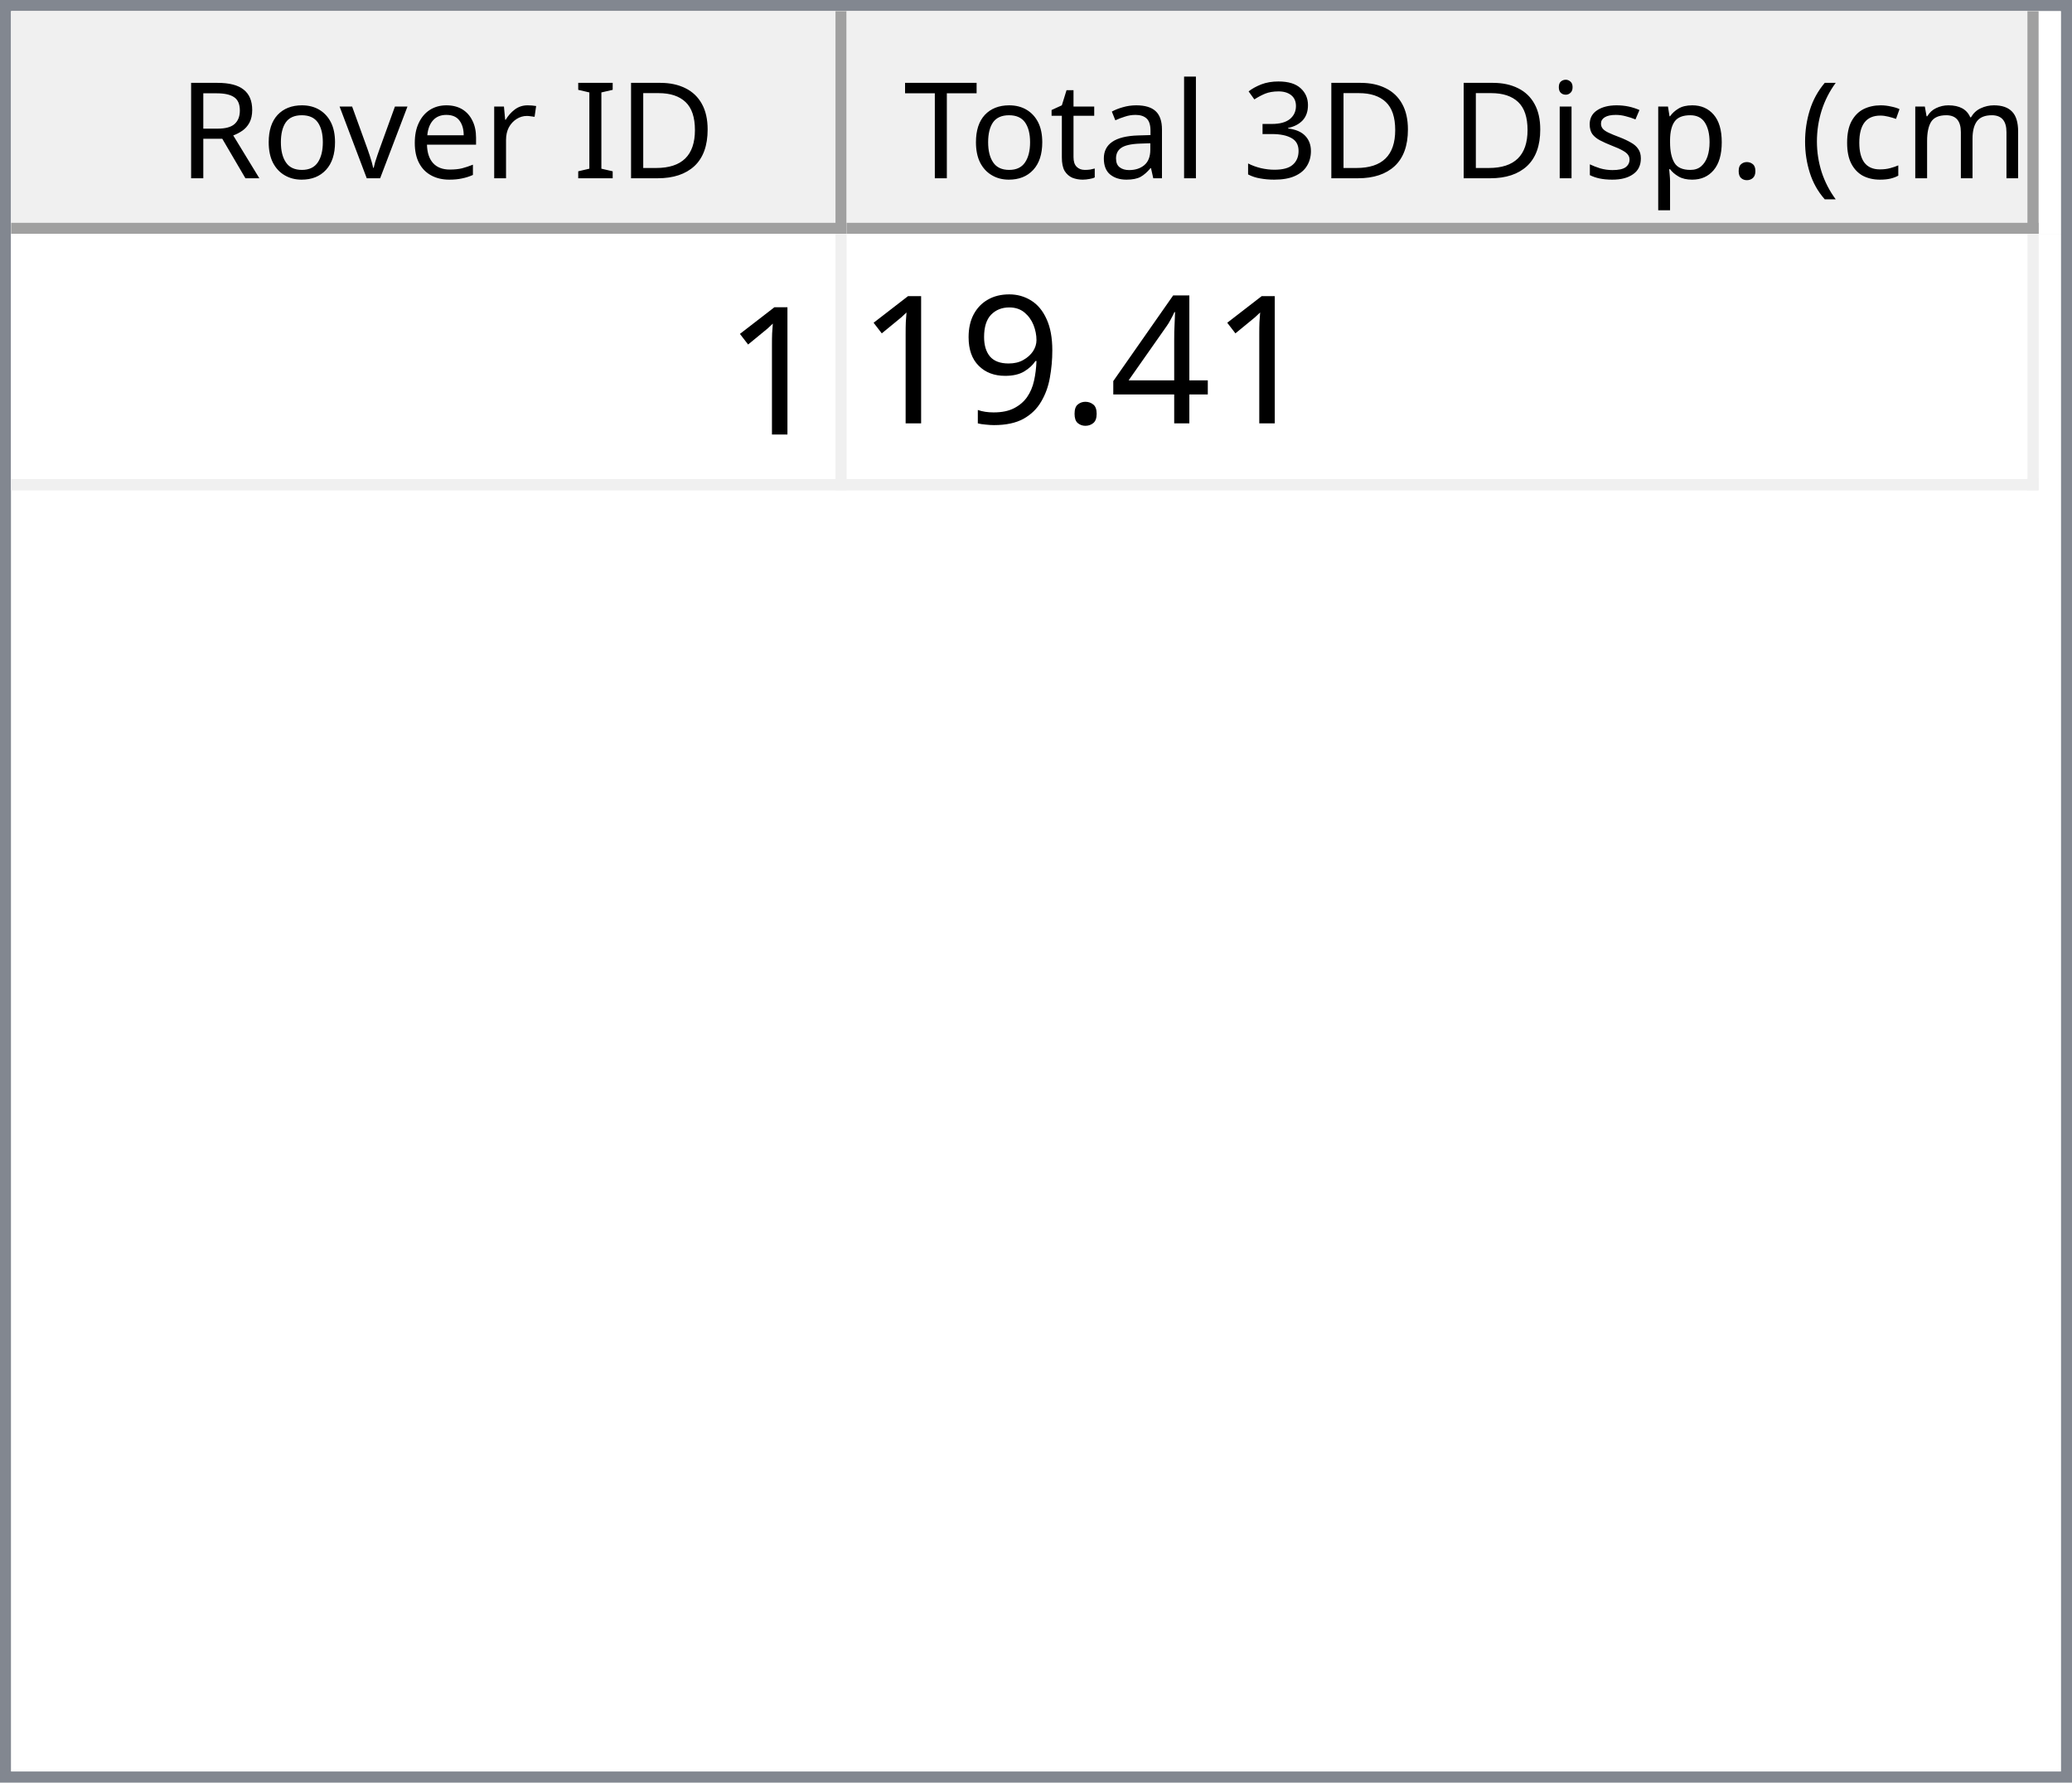
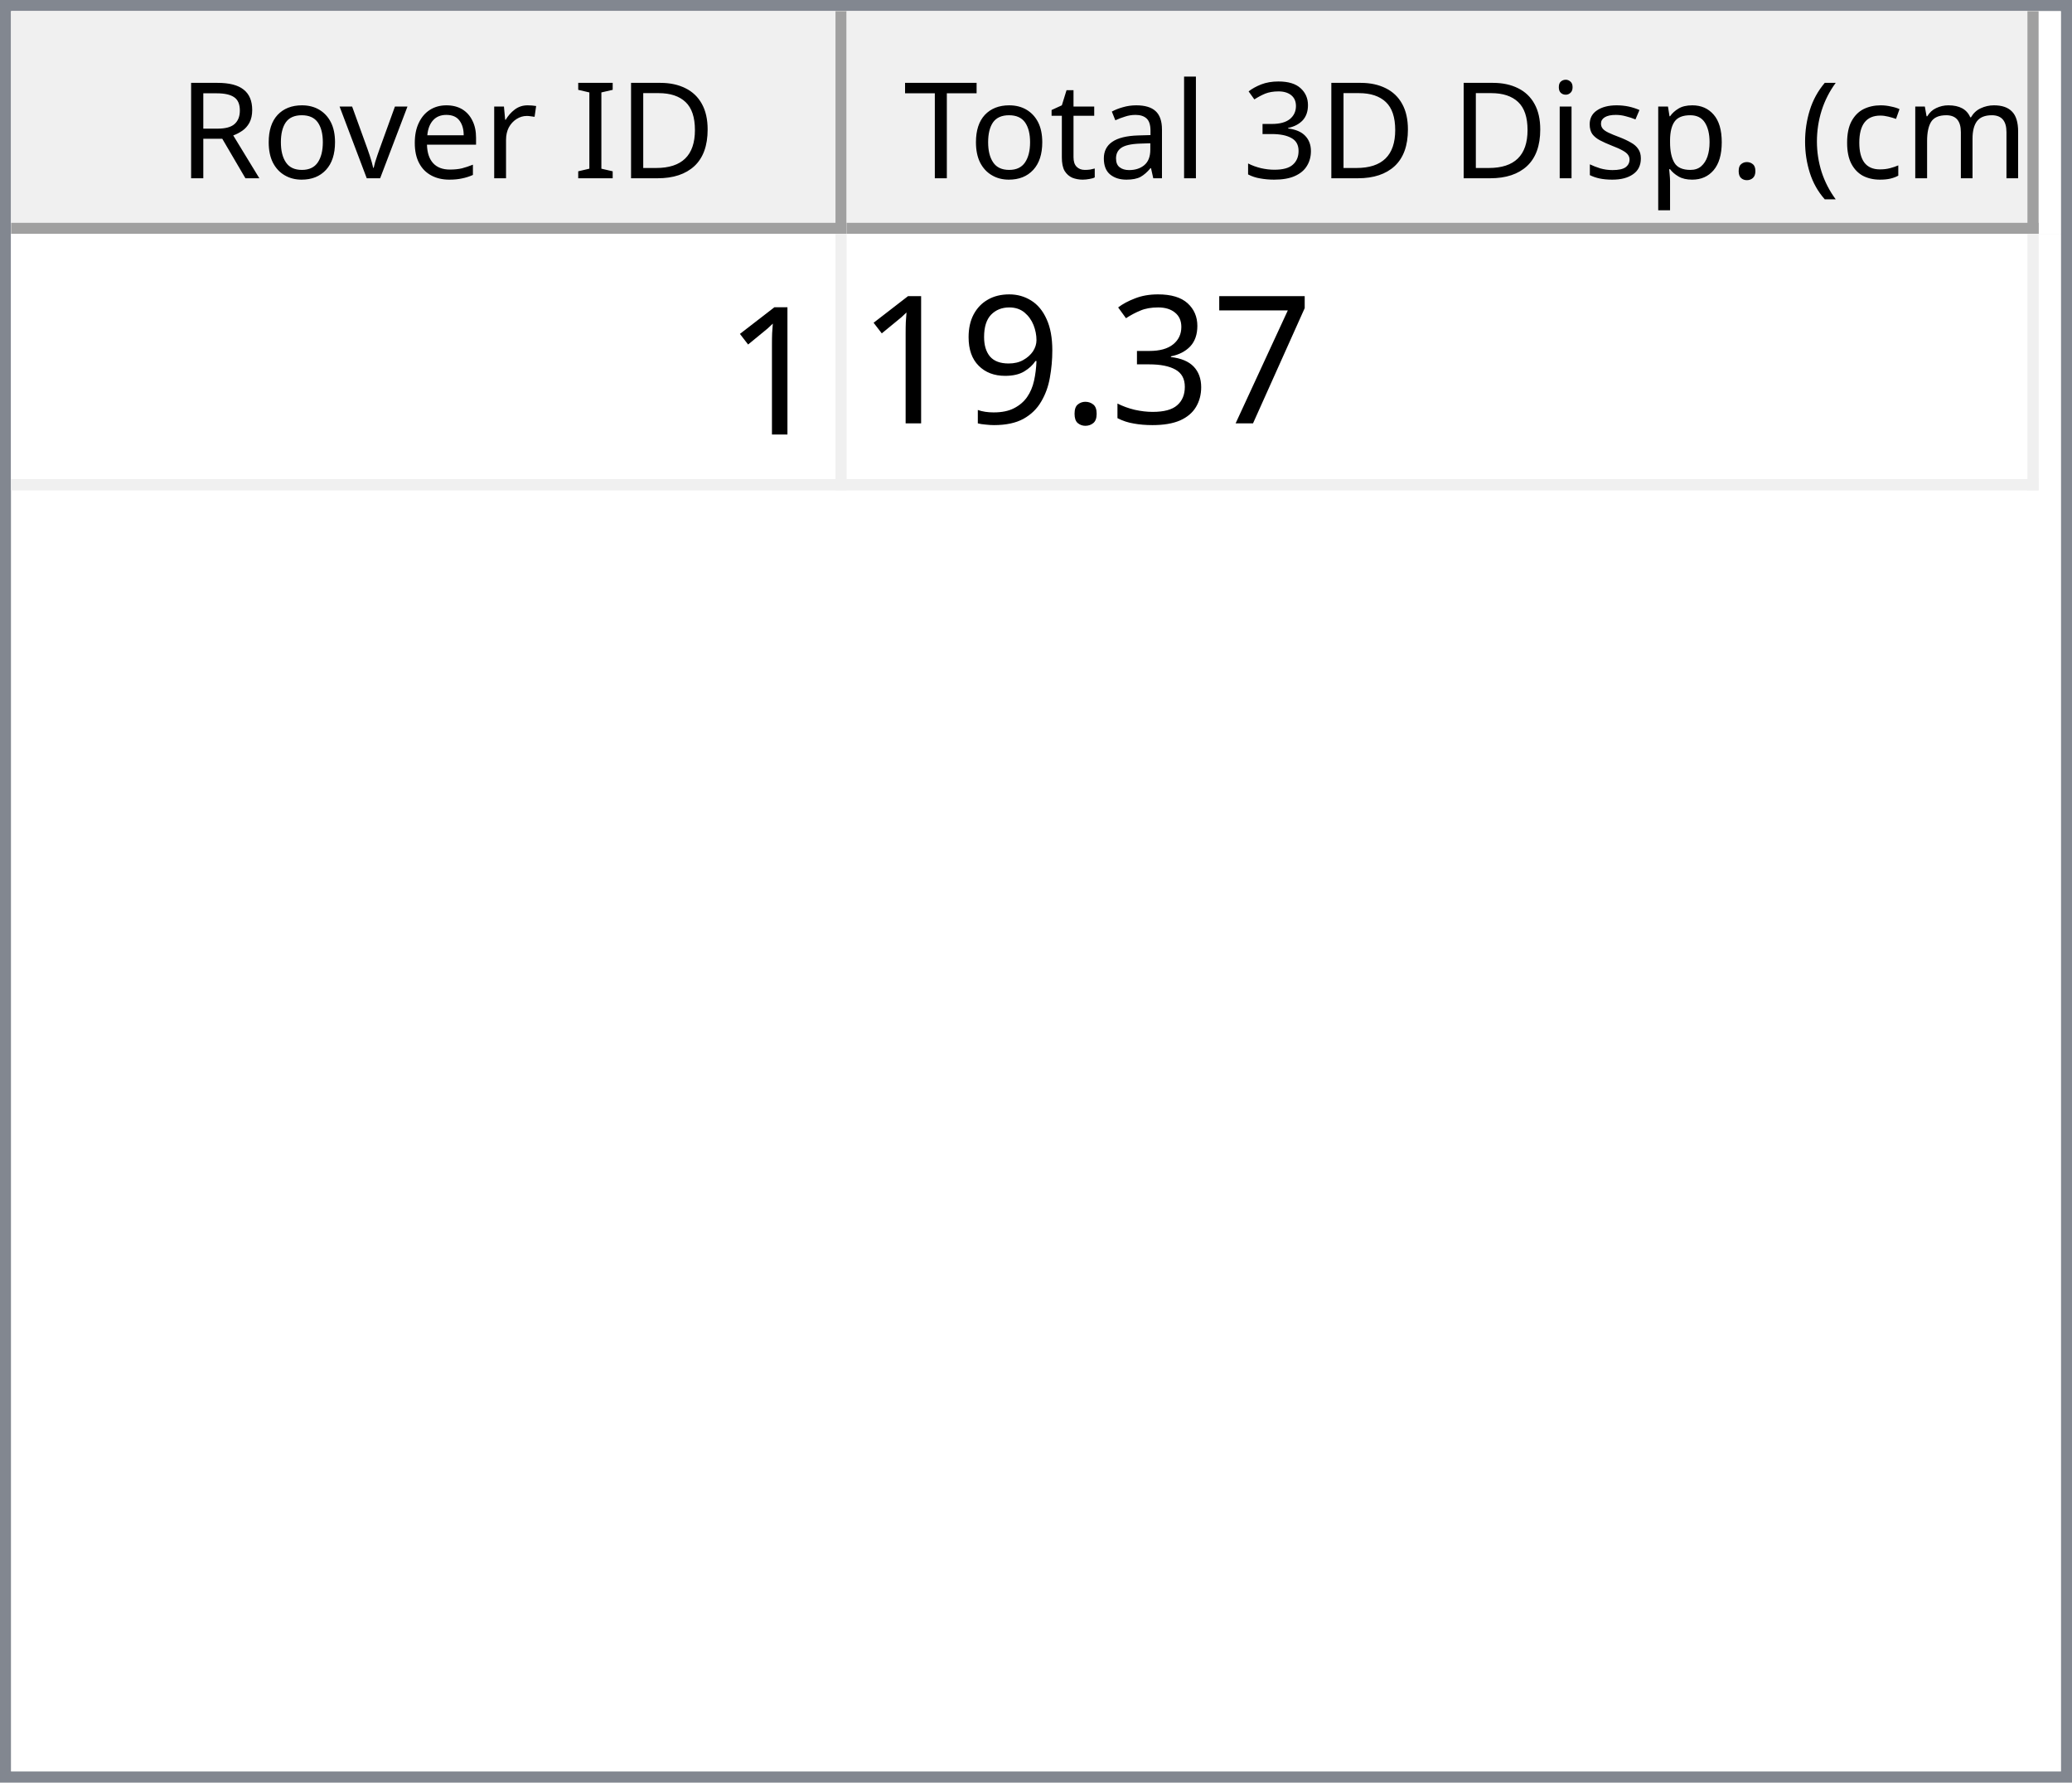
<svg xmlns="http://www.w3.org/2000/svg" style="fill-opacity:1; color-rendering:auto; color-interpolation:auto; text-rendering:auto; stroke:black; stroke-linecap:square; stroke-miterlimit:10; shape-rendering:auto; stroke-opacity:1; fill:black; stroke-dasharray:none; font-weight:normal; stroke-width:1; font-family:'Dialog'; font-style:normal; stroke-linejoin:miter; font-size:12px; stroke-dashoffset:0; image-rendering:auto;" width="186" height="160">
  <defs id="genericDefs" />
  <g>
    <defs id="defs1">
      <clipPath clipPathUnits="userSpaceOnUse" id="clipPath1">
        <path d="M0 0 L186 0 L186 160 L0 160 L0 0 Z" />
      </clipPath>
      <clipPath clipPathUnits="userSpaceOnUse" id="clipPath2">
        <path d="M0 0 L0 160 L186 160 L186 0 Z" />
      </clipPath>
      <clipPath clipPathUnits="userSpaceOnUse" id="clipPath3">
        <path d="M0 0 L0 20 L184 20 L184 0 Z" />
      </clipPath>
      <clipPath clipPathUnits="userSpaceOnUse" id="clipPath4">
        <path d="M0 0 L0 20 L75 20 L75 0 Z" />
      </clipPath>
      <clipPath clipPathUnits="userSpaceOnUse" id="clipPath5">
        <path d="M1 1 L1 19 L74 19 L74 1 Z" />
      </clipPath>
      <clipPath clipPathUnits="userSpaceOnUse" id="clipPath6">
        <path d="M0 0 L0 18 L73 18 L73 0 Z" />
      </clipPath>
      <clipPath clipPathUnits="userSpaceOnUse" id="clipPath7">
        <path d="M-0.5 -0.5 L-0.5 19.5 L74.5 19.5 L74.5 -0.5 Z" />
      </clipPath>
      <clipPath clipPathUnits="userSpaceOnUse" id="clipPath8">
        <path d="M0 0 L0 20 L107 20 L107 0 Z" />
      </clipPath>
      <clipPath clipPathUnits="userSpaceOnUse" id="clipPath9">
        <path d="M1 1 L1 19 L106 19 L106 1 Z" />
      </clipPath>
      <clipPath clipPathUnits="userSpaceOnUse" id="clipPath10">
        <path d="M0 0 L0 18 L105 18 L105 0 Z" />
      </clipPath>
      <clipPath clipPathUnits="userSpaceOnUse" id="clipPath11">
        <path d="M-0.5 -0.5 L-0.5 19.5 L106.5 19.5 L106.5 -0.5 Z" />
      </clipPath>
      <clipPath clipPathUnits="userSpaceOnUse" id="clipPath12">
        <path d="M0 0 L0 138 L184 138 L184 0 Z" />
      </clipPath>
      <clipPath clipPathUnits="userSpaceOnUse" id="clipPath13">
        <path d="M0 0 L0 23 L182 23 L182 0 Z" />
      </clipPath>
      <clipPath clipPathUnits="userSpaceOnUse" id="clipPath14">
        <path d="M-0.5 -0.5 L-0.5 22.5 L181.5 22.5 L181.5 -0.5 Z" />
      </clipPath>
      <clipPath clipPathUnits="userSpaceOnUse" id="clipPath15">
        <path d="M0 0 L0 22 L74 22 L74 0 Z" />
      </clipPath>
      <clipPath clipPathUnits="userSpaceOnUse" id="clipPath16">
        <path d="M0 0 L0 22 L106 22 L106 0 Z" />
      </clipPath>
      <font horiz-adv-x="64.551" id="font1">
        <font-face ascent="107.91" descent="25.098" units-per-em="100" style="font-style:normal; font-family:Segoe UI; font-weight:normal;" />
        <missing-glyph horiz-adv-x="64.551" d="M8.109 0 L8.109 68.266 L56.453 68.266 L56.453 0 L8.109 0 ZM15.328 7.234 L49.219 7.234 L49.219 61.031 L15.328 61.031 L15.328 7.234 Z" />
        <glyph unicode="D" horiz-adv-x="70.117" d="M9.188 0 L9.188 70.016 L28.516 70.016 Q65.531 70.016 65.531 35.891 Q65.531 19.672 55.25 9.836 Q44.969 0 27.734 0 L9.188 0 ZM17.391 62.594 L17.391 7.422 L27.828 7.422 Q41.609 7.422 49.273 14.797 Q56.938 22.172 56.938 35.688 Q56.938 62.594 28.328 62.594 L17.391 62.594 Z" />
        <glyph unicode="I" horiz-adv-x="26.611" d="M17.391 0 L9.188 0 L9.188 70.016 L17.391 70.016 L17.391 0 Z" />
        <glyph unicode=" " horiz-adv-x="27.393" d="" />
        <glyph unicode="r" horiz-adv-x="34.766" d="M34.188 41.891 Q32.078 43.5 28.125 43.5 Q23 43.5 19.555 38.672 Q16.109 33.844 16.109 25.484 L16.109 0 L8.109 0 L8.109 50 L16.109 50 L16.109 39.703 L16.312 39.703 Q18.016 44.969 21.531 47.922 Q25.047 50.875 29.391 50.875 Q32.516 50.875 34.188 50.203 L34.188 41.891 Z" />
        <glyph unicode="e" horiz-adv-x="52.295" d="M48.297 23 L12.984 23 Q13.188 14.656 17.484 10.109 Q21.781 5.562 29.297 5.562 Q37.75 5.562 44.828 11.141 L44.828 3.609 Q38.234 -1.172 27.391 -1.172 Q16.797 -1.172 10.742 5.641 Q4.688 12.453 4.688 24.812 Q4.688 36.469 11.305 43.82 Q17.922 51.172 27.734 51.172 Q37.547 51.172 42.922 44.828 Q48.297 38.484 48.297 27.203 L48.297 23 ZM40.094 29.781 Q40.047 36.719 36.75 40.578 Q33.453 44.438 27.594 44.438 Q21.922 44.438 17.969 40.383 Q14.016 36.328 13.094 29.781 L40.094 29.781 Z" />
        <glyph unicode="v" horiz-adv-x="47.9" d="M47.406 50 L27.484 0 L19.625 0 L0.688 50 L9.469 50 L22.172 13.672 Q23.578 9.672 23.922 6.688 L24.125 6.688 Q24.609 10.453 25.688 13.484 L38.969 50 L47.406 50 Z" />
        <glyph unicode="o" horiz-adv-x="58.594" d="M29 -1.172 Q17.922 -1.172 11.305 5.836 Q4.688 12.844 4.688 24.422 Q4.688 37.016 11.57 44.094 Q18.453 51.172 30.172 51.172 Q41.359 51.172 47.633 44.289 Q53.906 37.406 53.906 25.203 Q53.906 13.234 47.141 6.031 Q40.375 -1.172 29 -1.172 ZM29.594 44.438 Q21.875 44.438 17.383 39.188 Q12.891 33.938 12.891 24.703 Q12.891 15.828 17.43 10.695 Q21.969 5.562 29.594 5.562 Q37.359 5.562 41.531 10.594 Q45.703 15.625 45.703 24.906 Q45.703 34.281 41.531 39.359 Q37.359 44.438 29.594 44.438 Z" />
        <glyph unicode="R" horiz-adv-x="59.814" d="M59.375 0 L49.609 0 L37.891 19.625 Q36.281 22.359 34.766 24.289 Q33.25 26.219 31.664 27.438 Q30.078 28.656 28.25 29.219 Q26.422 29.781 24.125 29.781 L17.391 29.781 L17.391 0 L9.188 0 L9.188 70.016 L30.078 70.016 Q34.672 70.016 38.555 68.867 Q42.438 67.719 45.289 65.375 Q48.141 63.031 49.758 59.547 Q51.375 56.062 51.375 51.375 Q51.375 47.703 50.273 44.656 Q49.172 41.609 47.148 39.211 Q45.125 36.812 42.266 35.133 Q39.406 33.453 35.844 32.516 L35.844 32.328 Q37.594 31.547 38.891 30.547 Q40.188 29.547 41.359 28.18 Q42.531 26.812 43.68 25.078 Q44.828 23.344 46.234 21.047 L59.375 0 ZM17.391 62.594 L17.391 37.203 L28.516 37.203 Q31.594 37.203 34.203 38.133 Q36.812 39.062 38.719 40.797 Q40.625 42.531 41.703 45.047 Q42.781 47.562 42.781 50.688 Q42.781 56.297 39.141 59.445 Q35.5 62.594 28.609 62.594 L17.391 62.594 Z" />
        <glyph unicode=")" horiz-adv-x="30.176" d="M8.297 -15.922 L1.172 -15.922 Q16.406 2.344 16.406 26.812 Q16.406 51.469 1.078 70.016 L8.297 70.016 Q23.531 52.156 23.531 26.703 Q23.531 1.375 8.297 -15.922 Z" />
        <glyph unicode="m" horiz-adv-x="86.133" d="M79.109 0 L71.094 0 L71.094 28.719 Q71.094 37.016 68.531 40.727 Q65.969 44.438 59.906 44.438 Q54.781 44.438 51.195 39.75 Q47.609 35.062 47.609 28.516 L47.609 0 L39.594 0 L39.594 29.688 Q39.594 44.438 28.219 44.438 Q22.953 44.438 19.531 40.016 Q16.109 35.594 16.109 28.516 L16.109 0 L8.109 0 L8.109 50 L16.109 50 L16.109 42.094 L16.312 42.094 Q21.625 51.172 31.844 51.172 Q36.969 51.172 40.773 48.312 Q44.578 45.453 46 40.828 Q51.562 51.172 62.594 51.172 Q79.109 51.172 79.109 30.812 L79.109 0 Z" />
        <glyph unicode="c" horiz-adv-x="46.191" d="M42.188 2.297 Q36.422 -1.172 28.516 -1.172 Q17.828 -1.172 11.258 5.789 Q4.688 12.75 4.688 23.828 Q4.688 36.188 11.766 43.68 Q18.844 51.172 30.672 51.172 Q37.25 51.172 42.281 48.734 L42.281 40.531 Q36.719 44.438 30.375 44.438 Q22.703 44.438 17.797 38.945 Q12.891 33.453 12.891 24.516 Q12.891 15.719 17.508 10.641 Q22.125 5.562 29.891 5.562 Q36.422 5.562 42.188 9.906 L42.188 2.297 Z" />
        <glyph unicode="(" horiz-adv-x="30.176" d="M29.109 -15.922 L21.969 -15.922 Q6.844 1.375 6.844 26.703 Q6.844 52.156 21.969 70.016 L29.203 70.016 Q13.875 51.469 13.875 26.812 Q13.875 2.344 29.109 -15.922 Z" />
        <glyph unicode="." horiz-adv-x="21.68" d="M10.891 -1.078 Q8.641 -1.078 7.055 0.539 Q5.469 2.156 5.469 4.391 Q5.469 6.641 7.055 8.273 Q8.641 9.906 10.891 9.906 Q13.188 9.906 14.797 8.273 Q16.406 6.641 16.406 4.391 Q16.406 2.156 14.797 0.539 Q13.188 -1.078 10.891 -1.078 Z" />
        <glyph unicode="p" horiz-adv-x="58.789" d="M16.312 7.234 L16.109 7.234 L16.109 -23 L8.109 -23 L8.109 50 L16.109 50 L16.109 41.219 L16.312 41.219 Q22.219 51.172 33.594 51.172 Q43.266 51.172 48.688 44.461 Q54.109 37.75 54.109 26.469 Q54.109 13.922 48 6.375 Q41.891 -1.172 31.297 -1.172 Q21.578 -1.172 16.312 7.234 ZM16.109 27.391 L16.109 20.406 Q16.109 14.203 20.141 9.883 Q24.172 5.562 30.375 5.562 Q37.641 5.562 41.773 11.133 Q45.906 16.703 45.906 26.609 Q45.906 34.969 42.047 39.703 Q38.188 44.438 31.594 44.438 Q24.609 44.438 20.359 39.578 Q16.109 34.719 16.109 27.391 Z" />
        <glyph unicode="s" horiz-adv-x="42.432" d="M5.078 1.812 L5.078 10.406 Q11.625 5.562 19.484 5.562 Q30.031 5.562 30.031 12.594 Q30.031 14.594 29.125 15.992 Q28.219 17.391 26.68 18.461 Q25.141 19.531 23.07 20.383 Q21 21.234 18.609 22.172 Q15.281 23.484 12.766 24.828 Q10.25 26.172 8.57 27.859 Q6.891 29.547 6.031 31.695 Q5.172 33.844 5.172 36.719 Q5.172 40.234 6.789 42.945 Q8.406 45.656 11.086 47.484 Q13.766 49.312 17.211 50.242 Q20.656 51.172 24.312 51.172 Q30.812 51.172 35.938 48.922 L35.938 40.828 Q30.422 44.438 23.25 44.438 Q21 44.438 19.195 43.922 Q17.391 43.406 16.094 42.477 Q14.797 41.547 14.086 40.258 Q13.375 38.969 13.375 37.406 Q13.375 35.453 14.086 34.133 Q14.797 32.812 16.164 31.789 Q17.531 30.766 19.484 29.938 Q21.438 29.109 23.922 28.125 Q27.25 26.859 29.883 25.516 Q32.516 24.172 34.375 22.484 Q36.234 20.797 37.234 18.602 Q38.234 16.406 38.234 13.375 Q38.234 9.672 36.602 6.938 Q34.969 4.203 32.234 2.398 Q29.5 0.594 25.93 -0.289 Q22.359 -1.172 18.453 -1.172 Q10.75 -1.172 5.078 1.812 Z" />
        <glyph unicode="i" horiz-adv-x="24.219" d="M12.203 62.703 Q10.062 62.703 8.547 64.164 Q7.031 65.625 7.031 67.875 Q7.031 70.125 8.547 71.609 Q10.062 73.094 12.203 73.094 Q14.406 73.094 15.945 71.609 Q17.484 70.125 17.484 67.875 Q17.484 65.719 15.945 64.211 Q14.406 62.703 12.203 62.703 ZM16.109 0 L8.109 0 L8.109 50 L16.109 50 L16.109 0 Z" />
        <glyph unicode="3" horiz-adv-x="53.906" d="M46.531 19.828 Q46.531 15.094 44.75 11.211 Q42.969 7.328 39.719 4.57 Q36.469 1.812 31.93 0.297 Q27.391 -1.219 21.922 -1.219 Q11.922 -1.219 6 2.594 L6 11.188 Q13.094 5.609 22.219 5.609 Q25.875 5.609 28.828 6.539 Q31.781 7.469 33.906 9.227 Q36.031 10.984 37.18 13.477 Q38.328 15.969 38.328 19.094 Q38.328 32.812 18.797 32.812 L12.984 32.812 L12.984 39.594 L18.5 39.594 Q35.797 39.594 35.797 52.484 Q35.797 64.406 22.609 64.406 Q15.188 64.406 8.688 59.422 L8.688 67.188 Q15.375 71.188 24.609 71.188 Q29 71.188 32.57 69.969 Q36.141 68.75 38.68 66.555 Q41.219 64.359 42.609 61.281 Q44 58.203 44 54.5 Q44 40.672 30.031 36.719 L30.031 36.531 Q33.594 36.141 36.625 34.797 Q39.656 33.453 41.852 31.305 Q44.047 29.156 45.289 26.25 Q46.531 23.344 46.531 19.828 Z" />
        <glyph unicode="l" horiz-adv-x="24.219" d="M16.109 0 L8.109 0 L8.109 74.031 L16.109 74.031 L16.109 0 Z" />
        <glyph unicode="a" horiz-adv-x="50.879" d="M43.891 0 L35.891 0 L35.891 7.812 L35.688 7.812 Q30.469 -1.172 20.312 -1.172 Q12.844 -1.172 8.617 2.781 Q4.391 6.734 4.391 13.281 Q4.391 27.297 20.906 29.594 L35.891 31.688 Q35.891 44.438 25.594 44.438 Q16.547 44.438 9.281 38.281 L9.281 46.484 Q16.656 51.172 26.266 51.172 Q43.891 51.172 43.891 32.516 L43.891 0 ZM35.891 25.297 L23.828 23.641 Q18.266 22.859 15.43 20.875 Q12.594 18.891 12.594 13.875 Q12.594 10.203 15.211 7.883 Q17.828 5.562 22.172 5.562 Q28.125 5.562 32.008 9.742 Q35.891 13.922 35.891 20.312 L35.891 25.297 Z" />
        <glyph unicode="t" horiz-adv-x="33.887" d="M31.297 0.484 Q28.469 -1.078 23.828 -1.078 Q10.688 -1.078 10.688 13.578 L10.688 43.172 L2.094 43.172 L2.094 50 L10.688 50 L10.688 62.203 L18.703 64.797 L18.703 50 L31.297 50 L31.297 43.172 L18.703 43.172 L18.703 14.984 Q18.703 9.969 20.414 7.82 Q22.125 5.672 26.078 5.672 Q29.109 5.672 31.297 7.328 L31.297 0.484 Z" />
        <glyph unicode="T" horiz-adv-x="52.393" d="M50.594 62.594 L30.375 62.594 L30.375 0 L22.172 0 L22.172 62.594 L2 62.594 L2 70.016 L50.594 70.016 L50.594 62.594 Z" />
      </font>
      <font horiz-adv-x="75.0" id="font2">
        <font-face ascent="100.537" descent="21.973" units-per-em="100" style="font-style:normal; font-family:sans-serif; font-weight:normal;" />
        <missing-glyph horiz-adv-x="75.0" d="M12.5 0 L12.5 62.5 L62.5 62.5 L62.5 0 L12.5 0 ZM14.062 1.562 L60.938 1.562 L60.938 60.938 L14.062 60.938 L14.062 1.562 Z" />
        <glyph unicode="1" horiz-adv-x="55.615" d="M37.25 0 L28.469 0 L28.469 56 Q25.297 52.984 20.141 49.953 Q14.984 46.922 10.891 45.406 L10.891 53.906 Q18.266 57.375 23.781 62.305 Q29.297 67.234 31.594 71.875 L37.25 71.875 L37.25 0 Z" />
-         <glyph unicode="4" horiz-adv-x="55.615" d="M32.328 0 L32.328 17.141 L1.266 17.141 L1.266 25.203 L33.938 71.578 L41.109 71.578 L41.109 25.203 L50.781 25.203 L50.781 17.141 L41.109 17.141 L41.109 0 L32.328 0 ZM32.328 25.203 L32.328 57.469 L9.906 25.203 L32.328 25.203 Z" />
+         <glyph unicode="7" horiz-adv-x="55.615" d="M4.734 62.203 L4.734 70.656 L51.078 70.656 L51.078 63.812 Q44.234 56.547 37.523 44.484 Q30.812 32.422 27.156 19.672 Q24.516 10.688 23.781 0 L14.75 0 Q14.891 8.453 18.062 20.414 Q21.234 32.375 27.172 43.484 Q33.109 54.594 39.797 62.203 L4.734 62.203 Z" />
+         <glyph unicode="3" horiz-adv-x="55.615" d="M4.203 18.891 L12.984 20.062 Q14.5 12.594 18.141 9.297 Q21.781 6 27 6 Q33.203 6 37.477 10.297 Q41.75 14.594 41.75 20.953 Q41.75 27 37.797 30.93 Q33.844 34.859 27.734 34.859 Q25.25 34.859 21.531 33.891 L22.516 41.609 Q23.391 41.5 23.922 41.5 Q29.547 41.5 34.039 44.43 Q38.531 47.359 38.531 53.469 Q38.531 58.297 35.258 61.477 Q31.984 64.656 26.812 64.656 Q21.688 64.656 18.266 61.43 Q14.844 58.203 13.875 51.766 L5.078 53.328 Q6.688 62.156 12.398 67.016 Q18.109 71.875 26.609 71.875 Q32.469 71.875 37.398 69.359 Q42.328 66.844 44.945 62.5 Q47.562 58.156 47.562 53.266 Q47.562 48.641 45.07 44.828 Q42.578 41.016 37.703 38.766 Q44.047 37.312 47.562 32.695 Q51.078 28.078 51.078 21.141 Q51.078 11.766 44.242 5.25 Q37.406 -1.266 26.953 -1.266 Q17.531 -1.266 11.305 4.352 Q5.078 9.969 4.203 18.891 Z" />
        <glyph unicode="." horiz-adv-x="27.783" d="M9.078 0 L9.078 10.016 L19.094 10.016 L19.094 0 L9.078 0 Z" />
        <glyph unicode="9" horiz-adv-x="55.615" d="M5.469 16.547 L13.922 17.328 Q14.984 11.375 18.016 8.688 Q21.047 6 25.781 6 Q29.828 6 32.883 7.859 Q35.938 9.719 37.891 12.82 Q39.844 15.922 41.164 21.195 Q42.484 26.469 42.484 31.938 Q42.484 32.516 42.438 33.688 Q39.797 29.5 35.234 26.883 Q30.672 24.266 25.344 24.266 Q16.453 24.266 10.305 30.711 Q4.156 37.156 4.156 47.703 Q4.156 58.594 10.578 65.234 Q17 71.875 26.656 71.875 Q33.641 71.875 39.43 68.117 Q45.219 64.359 48.219 57.398 Q51.219 50.438 51.219 37.25 Q51.219 23.531 48.242 15.406 Q45.266 7.281 39.383 3.031 Q33.5 -1.219 25.594 -1.219 Q17.188 -1.219 11.867 3.445 Q6.547 8.109 5.469 16.547 ZM41.453 48.141 Q41.453 55.719 37.43 60.156 Q33.406 64.594 27.734 64.594 Q21.875 64.594 17.531 59.812 Q13.188 55.031 13.188 47.406 Q13.188 40.578 17.312 36.305 Q21.438 32.031 27.484 32.031 Q33.594 32.031 37.523 36.305 Q41.453 40.578 41.453 48.141 Z" />
      </font>
    </defs>
    <g style="fill:white; stroke:white;">
      <rect x="0" y="0" width="186" style="clip-path:url(#clipPath1); stroke:none;" height="160" />
    </g>
    <g style="fill:white; text-rendering:optimizeSpeed; color-rendering:optimizeSpeed; image-rendering:optimizeSpeed; shape-rendering:crispEdges; stroke:white; color-interpolation:sRGB;">
      <rect x="0" width="186" height="160" y="0" style="stroke:none;" />
      <path style="stroke:none;" d="M0 160 L186 160 L186 0 L0 0 Z" />
    </g>
    <g style="fill:rgb(240,240,240); font-family:'Segoe UI'; stroke:rgb(240,240,240);">
      <rect x="0" y="0" width="186" style="clip-path:url(#clipPath2); stroke:none;" height="160" />
    </g>
    <g style="fill:rgb(130,135,144); font-family:'Segoe UI'; stroke:rgb(130,135,144);">
      <path d="M0 0 L186 0 L186 160 L0 160 L0 0 ZM1 1 L185 1 L185 159 L1 159 L1 1 Z" style="fill-rule:evenodd; clip-path:url(#clipPath2); stroke:none;" />
    </g>
    <g style="fill:white; font-family:'Segoe UI'; stroke:white;" transform="translate(1,1)">
      <rect x="0" y="0" width="184" style="clip-path:url(#clipPath3); stroke:none;" height="20" />
    </g>
    <g style="fill:rgb(240,240,240); font-family:'Segoe UI'; stroke:rgb(240,240,240);" transform="translate(1,1)">
      <rect x="0" y="0" width="75" style="clip-path:url(#clipPath4); stroke:none;" height="20" />
    </g>
    <g style="font-family:'Segoe UI';" transform="translate(2,2)">
      <text x="14" xml:space="preserve" y="14" style="clip-path:url(#clipPath6); stroke:none;">Rover ID</text>
    </g>
    <g style="fill:rgb(160,160,160); font-family:'Segoe UI'; stroke:rgb(160,160,160); stroke-linejoin:bevel;" transform="translate(1.5,1.5)">
      <line x1="74" x2="74" y1="0" style="fill:none; clip-path:url(#clipPath7);" y2="19" />
    </g>
    <g style="fill:rgb(160,160,160); font-family:'Segoe UI'; stroke:rgb(160,160,160); stroke-linejoin:bevel;" transform="matrix(1,0,0,1,1,1) translate(0.5,0.5)">
      <line x1="0" x2="74" y1="19" style="fill:none; clip-path:url(#clipPath7);" y2="19" />
    </g>
    <g style="fill:rgb(240,240,240); font-family:'Segoe UI'; stroke:rgb(240,240,240);" transform="translate(76,1)">
      <rect x="0" y="0" width="107" style="clip-path:url(#clipPath8); stroke:none;" height="20" />
    </g>
    <g style="font-family:'Segoe UI';" transform="translate(77,2)">
      <text x="1" xml:space="preserve" y="14" style="clip-path:url(#clipPath10); stroke:none;"> Total 3D Disp. (cm)</text>
    </g>
    <g style="fill:rgb(160,160,160); font-family:'Segoe UI'; stroke:rgb(160,160,160); stroke-linejoin:bevel;" transform="translate(76.5,1.5)">
      <line x1="106" x2="106" y1="0" style="fill:none; clip-path:url(#clipPath11);" y2="19" />
    </g>
    <g style="fill:rgb(160,160,160); font-family:'Segoe UI'; stroke:rgb(160,160,160); stroke-linejoin:bevel;" transform="matrix(1,0,0,1,76,1) translate(0.5,0.5)">
      <line x1="0" x2="106" y1="19" style="fill:none; clip-path:url(#clipPath11);" y2="19" />
    </g>
    <g style="fill:white; font-family:'Segoe UI'; stroke:white;" transform="translate(1,21)">
      <rect x="0" y="0" width="184" style="clip-path:url(#clipPath12); stroke:none;" height="138" />
    </g>
    <g style="fill:rgb(240,240,240); font-size:16px; font-family:sans-serif; stroke:rgb(240,240,240);" transform="translate(1,21)">
      <rect x="0" y="0" width="182" style="clip-path:url(#clipPath13); stroke:none;" height="23" />
      <line transform="translate(0.5,0.5)" x1="0" x2="181" y1="22" style="clip-path:url(#clipPath14); fill:none; stroke-linejoin:bevel;" y2="22" />
    </g>
    <g transform="matrix(1,0,0,1,1,21) translate(0.5,0.5)" style="fill:rgb(240,240,240); font-size:16px; font-family:sans-serif; stroke:rgb(240,240,240); stroke-linejoin:bevel;">
      <line x1="74" x2="74" y1="0" style="fill:none; clip-path:url(#clipPath14);" y2="22" />
    </g>
    <g transform="matrix(1,0,0,1,1,21) translate(0.5,0.5)" style="fill:rgb(240,240,240); font-size:16px; font-family:sans-serif; stroke:rgb(240,240,240); stroke-linejoin:bevel;">
      <line x1="181" x2="181" y1="0" style="fill:none; clip-path:url(#clipPath14);" y2="22" />
    </g>
    <g style="fill:white; font-size:16px; font-family:sans-serif; stroke:white;" transform="matrix(1,0,0,1,1,21)">
      <rect x="0" y="0" width="74" style="clip-path:url(#clipPath15); stroke:none;" height="22" />
      <text x="64" y="18" style="fill:black; clip-path:url(#clipPath15); stroke:none;" xml:space="preserve">1</text>
    </g>
    <g style="fill:white; font-size:16px; font-family:sans-serif; stroke:white;" transform="matrix(1,0,0,1,1,21) translate(75,0)">
      <rect x="0" y="0" width="106" style="clip-path:url(#clipPath16); stroke:none;" height="22" />
-       <text x="1" y="17" style="fill:black; clip-path:url(#clipPath16); stroke:none;" xml:space="preserve">19.41</text>
+       <text x="1" y="17" style="fill:black; clip-path:url(#clipPath16); stroke:none;" xml:space="preserve">19.37</text>
    </g>
  </g>
</svg>
